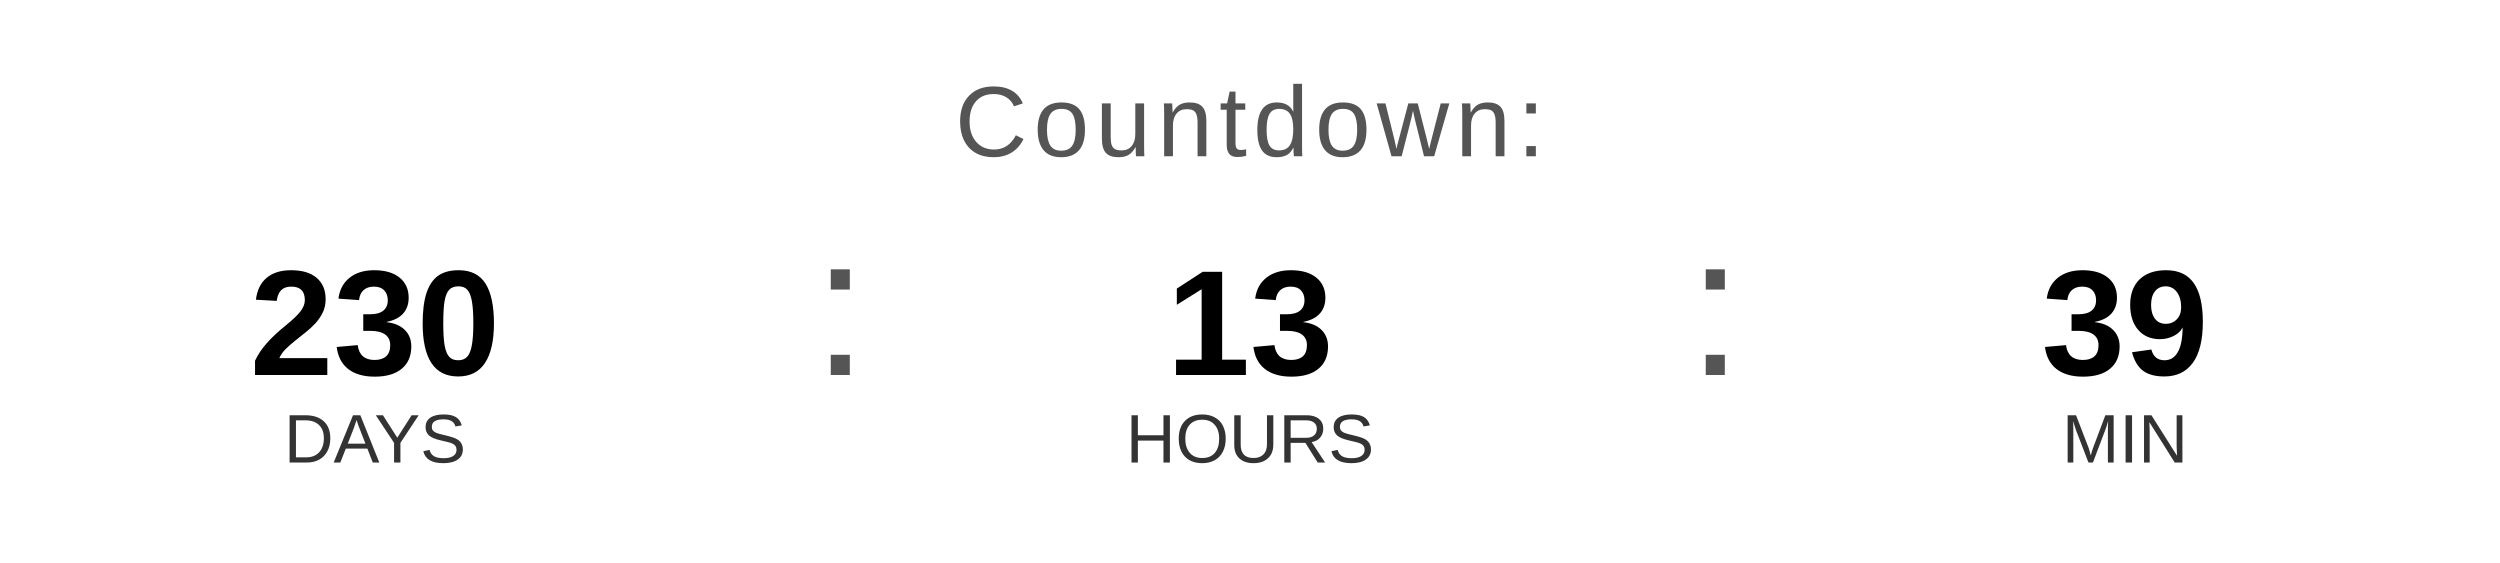
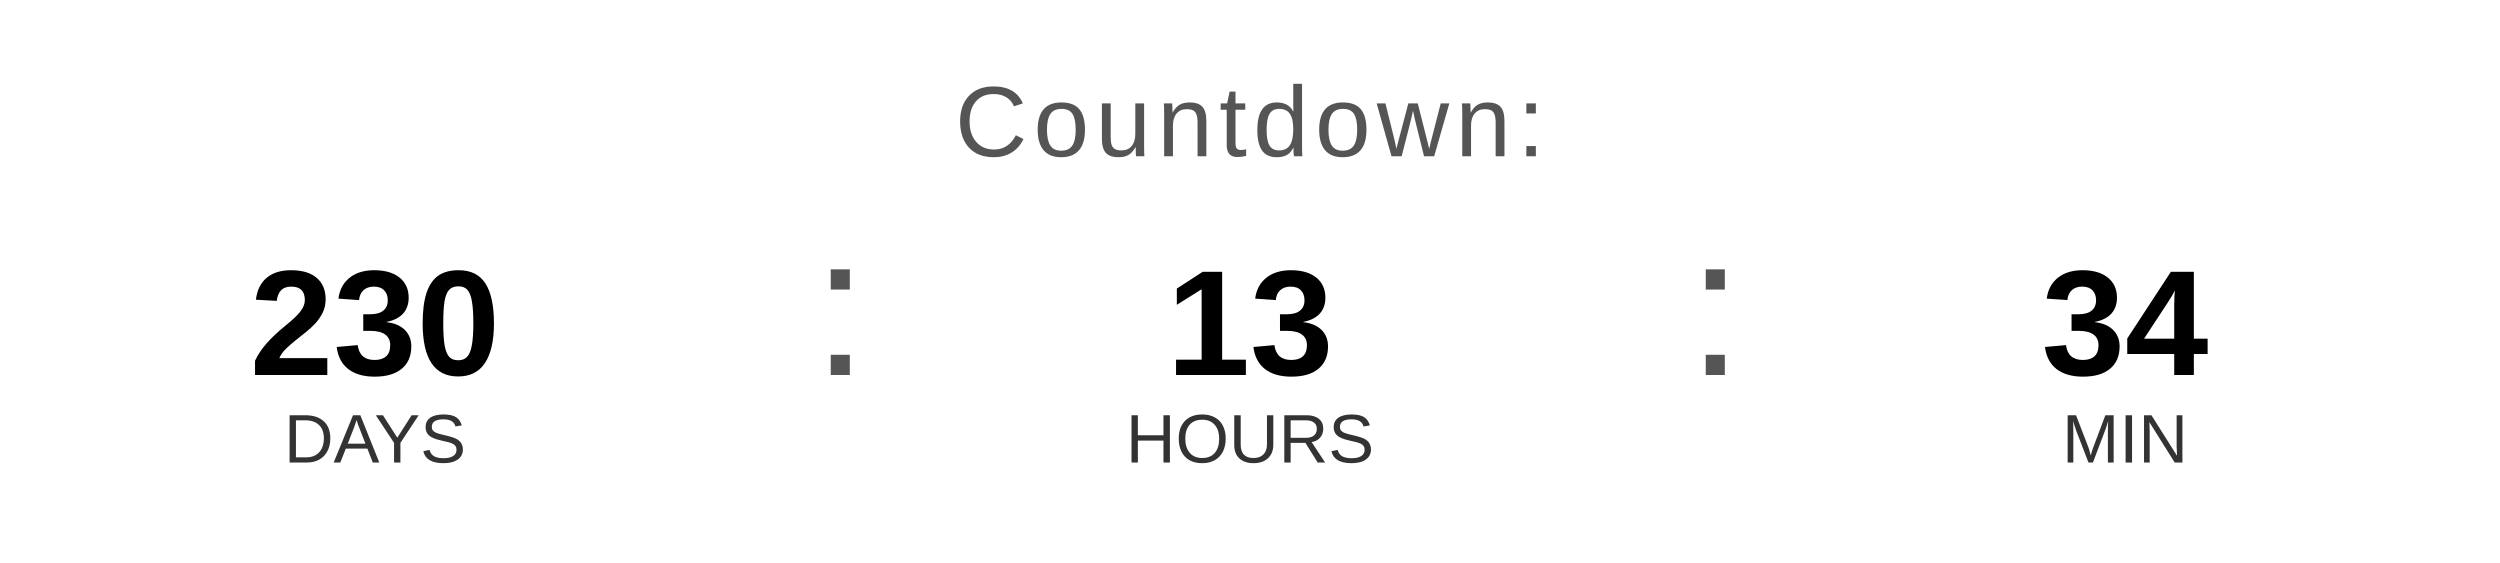
<svg xmlns="http://www.w3.org/2000/svg" width="400" height="90" viewBox="0 0 400 90">
  <text x="200" y="25" font-family="Arial, Helvetica, sans-serif" font-size="16" fill="#555555" text-anchor="middle" letter-spacing="1">
    Countdown:
  </text>
  <text x="60" y="60" font-family="Arial, Helvetica, sans-serif" font-size="24" font-weight="bold" fill="#000000" text-anchor="middle">230</text>
  <text x="60" y="74" font-family="Arial, Helvetica, sans-serif" font-size="11" fill="#333333" text-anchor="middle">DAYS</text>
  <text x="130" y="60" font-family="Arial, sans-serif" font-size="32" fill="#555555">:</text>
  <text x="200" y="60" font-family="Arial, Helvetica, sans-serif" font-size="24" font-weight="bold" fill="#000000" text-anchor="middle">13</text>
  <text x="200" y="74" font-family="Arial, Helvetica, sans-serif" font-size="11" fill="#333333" text-anchor="middle">HOURS</text>
  <text x="270" y="60" font-family="Arial, sans-serif" font-size="32" fill="#555555">:</text>
-   <text x="340" y="60" font-family="Arial, Helvetica, sans-serif" font-size="24" font-weight="bold" fill="#000000" text-anchor="middle">39</text>
+   <text x="340" y="60" font-family="Arial, Helvetica, sans-serif" font-size="24" font-weight="bold" fill="#000000" text-anchor="middle">34</text>
  <text x="340" y="74" font-family="Arial, Helvetica, sans-serif" font-size="11" fill="#333333" text-anchor="middle">MIN</text>
</svg>
